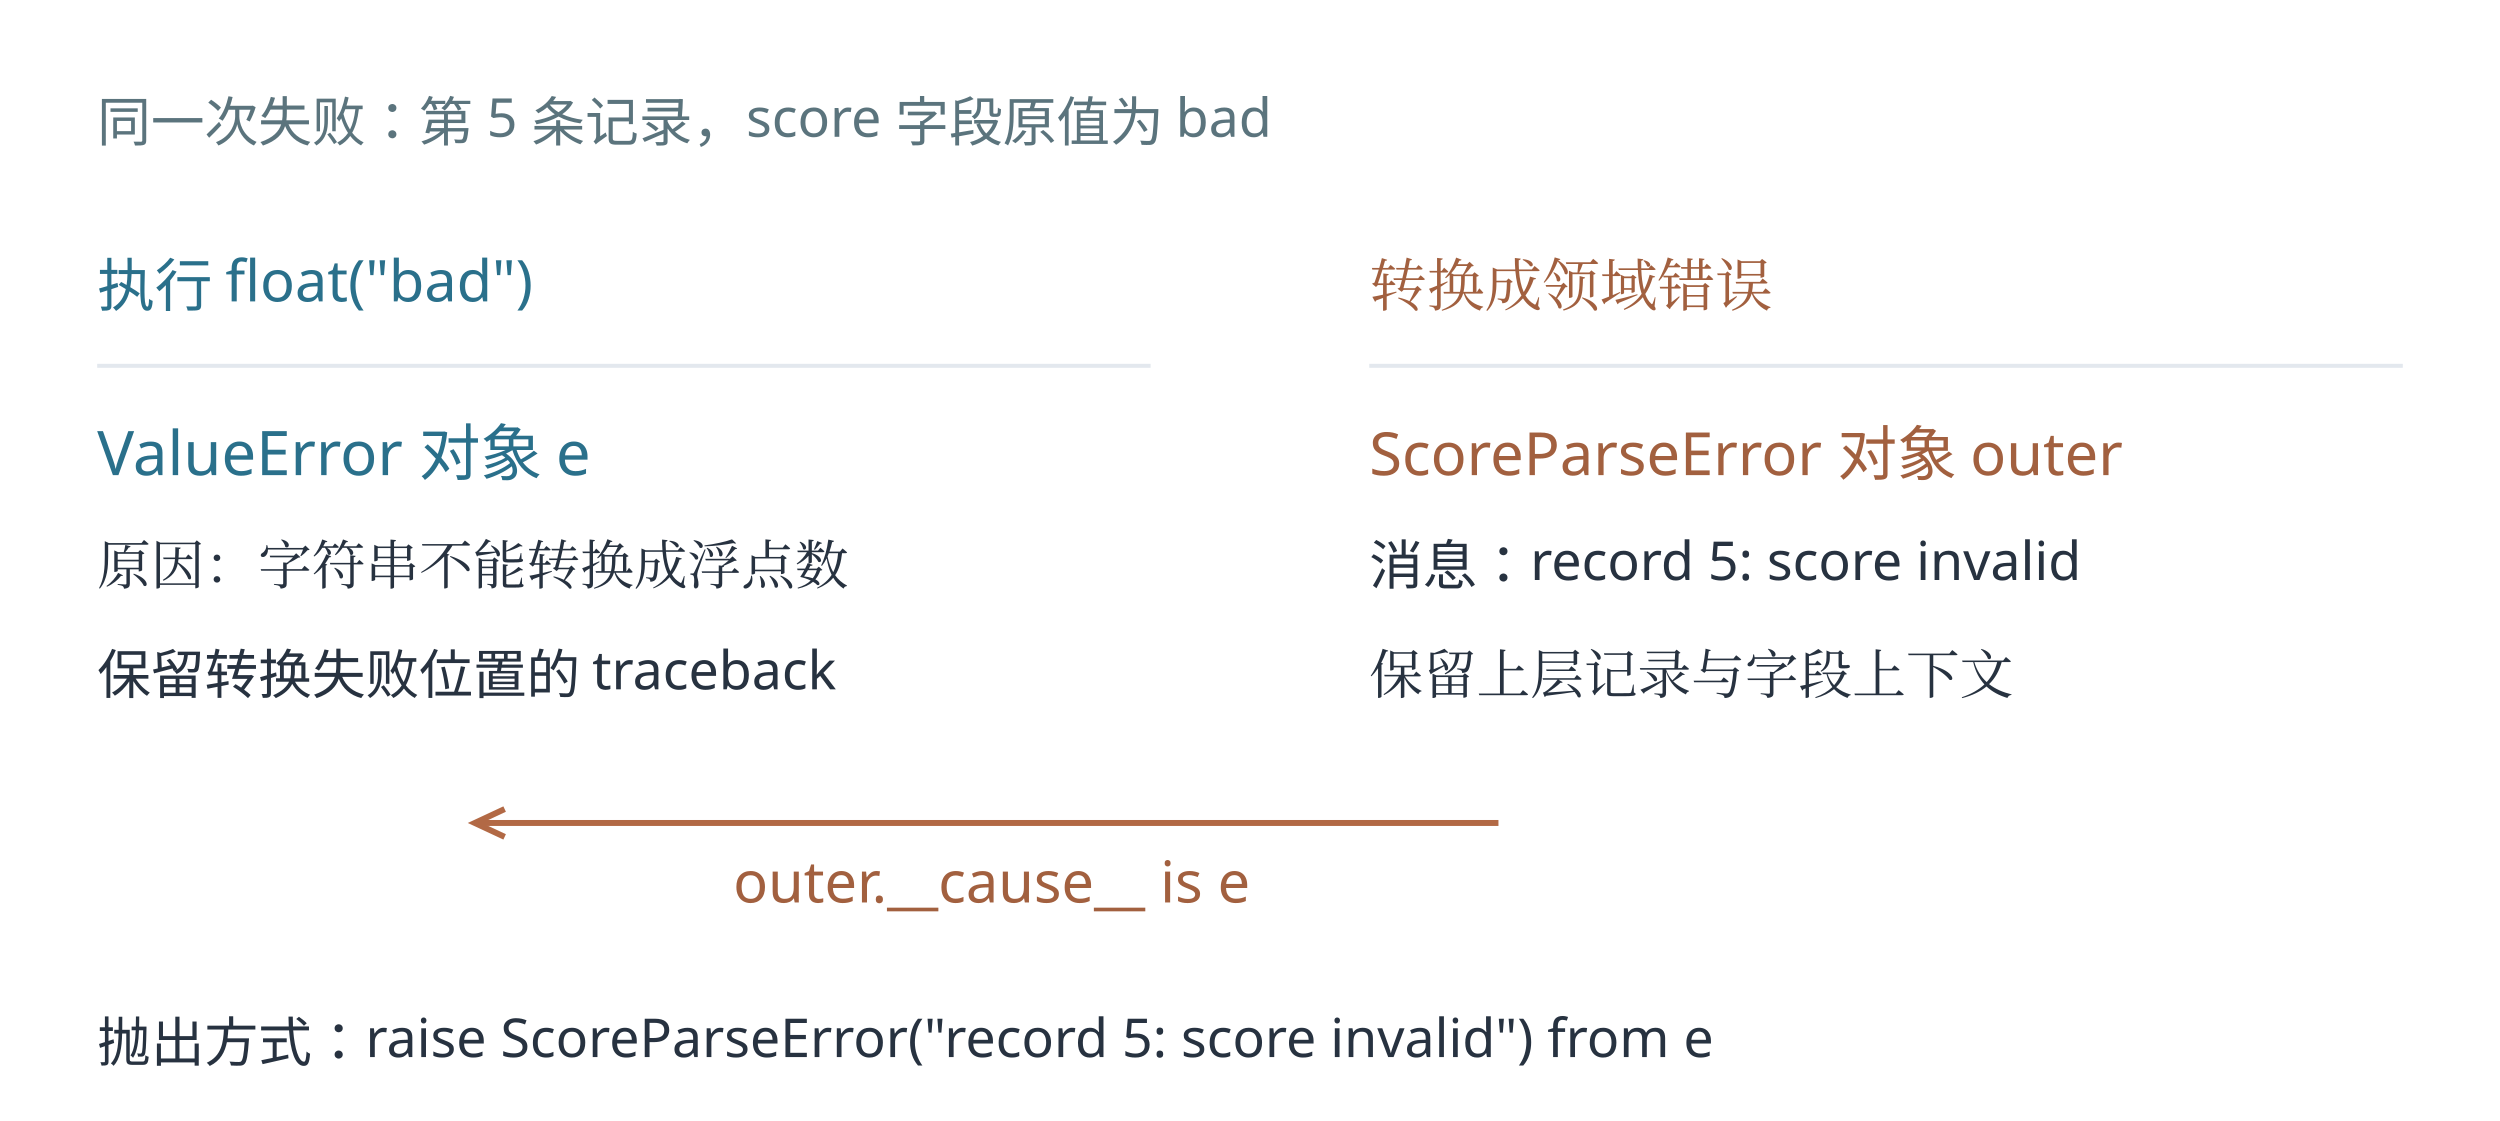
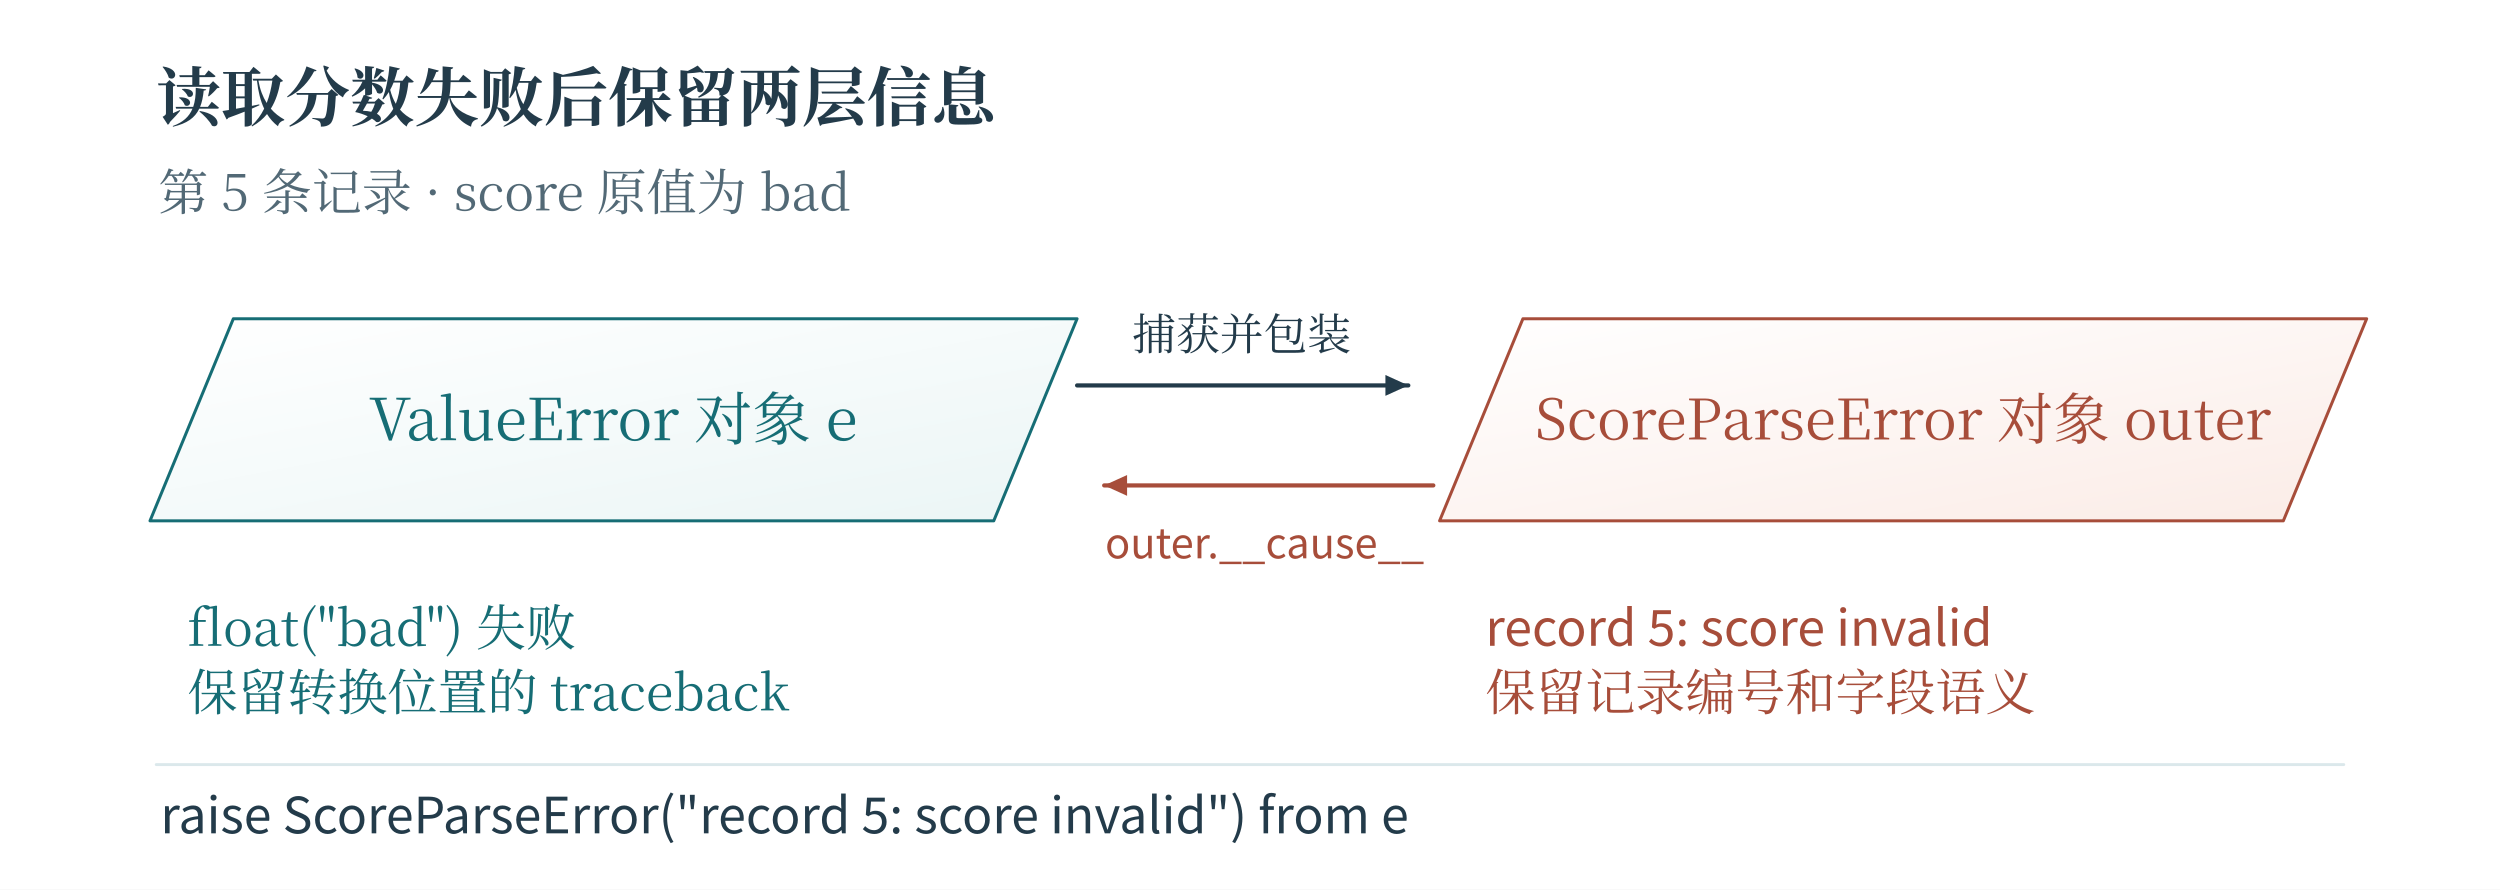
- <svg xmlns="http://www.w3.org/2000/svg" width="1257.78" height="563.781" viewBox="11.11 40.954 1257.78 563.781" role="img" aria-labelledby="plate-title">
-   <rect id="edition-paper" x="11.11" y="40.954" width="1257.78" height="677.285" fill="#ffffff" />
-   <svg id="edition-view" x="34.133" y="63.977" width="1211.73" height="631.239" viewBox="34.133 63.977 1211.733 631.239" overflow="hidden">
-     <rect width="1211.733" height="631.239" fill="#ffffff" x="34.133" y="63.977" />
-     <g font-family="Microsoft YaHei, sans-serif">
-       <text x="60" y="112" font-size="27" fill="#5b747d">同一次失败：第 5 条记录，score 字段原值为 bad</text>
-       <text x="60" y="195" font-size="29" fill="#2a708b">执行 float("bad")</text>
-       <text x="700" y="195" font-size="29" fill="#a2603f" font-family="SimSun, Noto Serif CJK SC, STSong, Microsoft YaHei, serif">转换成领域错误</text>
-       <line x1="60" y1="225" x2="590" y2="225" stroke="#e3e8ee" stroke-width="2" />
-       <line x1="700" y1="225" x2="1220" y2="225" stroke="#e3e8ee" stroke-width="2" />
-       <text x="60" y="280" font-size="31" fill="#2a708b">ValueError 对象 e</text>
-       <text x="60" y="335" font-size="27" fill="#273240" font-family="SimSun, Noto Serif CJK SC, STSong, Microsoft YaHei, serif">原因：字符串不能转换成浮点数</text>
-       <text x="60" y="390" font-size="27" fill="#273240">保留转换失败位置的 traceback</text>
-       <text x="700" y="280" font-size="30" fill="#a2603f">ScoreParseError 对象 outer</text>
-       <text x="700" y="335" font-size="27" fill="#273240">消息：record 5: score invalid</text>
-       <text x="700" y="390" font-size="27" fill="#273240" font-family="SimSun, Noto Serif CJK SC, STSong, Microsoft YaHei, serif">保留上层记录与字段上下文</text>
-       <line x1="765" y1="455" x2="250" y2="455" stroke="#b26945" stroke-width="3" />
-       <polyline points="265,448 250,455 265,462" stroke="#b26945" stroke-width="3" fill="none" />
-       <text x="380" y="495" font-size="29" fill="#a2603f">outer.__cause__ is e</text>
-       <text x="60" y="575" font-size="27" fill="#273240">抛出方式：raise ScoreParseError("record 5: score invalid") from e</text>
-       <line x1="60" y1="615" x2="1220" y2="615" stroke="#e3e8ee" stroke-width="2" />
-     </g>
-   </svg>
+ <svg xmlns="http://www.w3.org/2000/svg" width="1200" height="427" viewBox="0 0 1200 427" role="img" aria-labelledby="fig-title fig-desc">
+   <rect x="0" y="0" width="1200" height="427" fill="#ffffff" opacity="1" />
+   <defs>
+     <linearGradient id="t" x2="0.85" y2="1">
+       <stop stop-color="#fff" />
+       <stop offset="1" stop-color="#ecf6f6" />
+     </linearGradient>
+     <linearGradient id="r" x2="0.85" y2="1">
+       <stop stop-color="#fff" />
+       <stop offset="1" stop-color="#fbede8" />
+     </linearGradient>
+     <linearGradient id="v" x2="0.85" y2="1">
+       <stop stop-color="#fff" />
+       <stop offset="1" stop-color="#e8e6f2" />
+     </linearGradient>
+     <linearGradient id="n" x2="0.85" y2="1">
+       <stop stop-color="#fff" />
+       <stop offset="1" stop-color="#f1f5f6" />
+     </linearGradient>
+   </defs>
+   <text x="75" y="58" fill="#233b4a" font-family="SimSun, Noto Serif CJK SC, Songti SC, Microsoft YaHei, serif" font-size="31" text-anchor="start" font-weight="600">读取分数失败后保留两层信息</text>
+   <text x="76" y="101" fill="#526976" font-family="SimSun, Noto Serif CJK SC, Songti SC, Microsoft YaHei, serif" font-size="24" text-anchor="start" font-weight="400">第 5 条记录 · score 原值为 bad</text>
+   <path d="M72 250 L112 153 L517 153 L477 250 Z" fill="url(#t)" stroke="#166d75" stroke-width="1.45" stroke-linecap="round" stroke-linejoin="round" />
+   <text x="294.5" y="211.3" fill="#166d75" font-family="SimSun, Noto Serif CJK SC, Songti SC, Microsoft YaHei, serif" font-size="28" text-anchor="middle" font-weight="400">ValueError 对象 e</text>
+   <path d="M691 250 L731 153 L1136 153 L1096 250 Z" fill="url(#r)" stroke="#a74d3a" stroke-width="1.45" stroke-linecap="round" stroke-linejoin="round" />
+   <text x="913.5" y="210.95" fill="#a74d3a" font-family="SimSun, Noto Serif CJK SC, Songti SC, Microsoft YaHei, serif" font-size="27" text-anchor="middle" font-weight="400">ScoreParseError 对象 outer</text>
+   <path d="M517 185 L676 185" fill="none" stroke="#233b4a" stroke-width="2" stroke-linecap="round" stroke-linejoin="round" />
+   <path d="M676 185 L665 190 L665 180 Z" fill="#233b4a" stroke="none" stroke-width="0" stroke-linecap="round" stroke-linejoin="round" />
+   <text x="596" y="168" fill="#233b4a" font-family="SimSun, Noto Serif CJK SC, Songti SC, Microsoft YaHei, serif" font-size="21" text-anchor="middle" font-weight="400">捕获并包装</text>
+   <path d="M688 233 L530 233" fill="none" stroke="#a74d3a" stroke-width="2" stroke-linecap="round" stroke-linejoin="round" />
+   <path d="M530 233 L541 228 L541 238 Z" fill="#a74d3a" stroke="none" stroke-width="0" stroke-linecap="round" stroke-linejoin="round" />
+   <text x="607" y="268" fill="#a74d3a" font-family="Cambria Math, Noto Sans CJK SC, Microsoft YaHei, sans-serif" font-size="20" text-anchor="middle" font-weight="400">outer.__cause__</text>
+   <text x="90" y="310" fill="#166d75" font-family="SimSun, Noto Serif CJK SC, Songti SC, Microsoft YaHei, serif" font-size="24" text-anchor="start" font-weight="400">float("bad") 失败</text>
+   <text x="90" y="341" fill="#166d75" font-family="SimSun, Noto Serif CJK SC, Songti SC, Microsoft YaHei, serif" font-size="24" text-anchor="start" font-weight="400">保留转换位置的 traceback</text>
+   <text x="713" y="310" fill="#a74d3a" font-family="Cambria Math, Noto Sans CJK SC, Microsoft YaHei, sans-serif" font-size="24" text-anchor="start" font-weight="400">record 5: score invalid</text>
+   <text x="713" y="341" fill="#a74d3a" font-family="SimSun, Noto Serif CJK SC, Songti SC, Microsoft YaHei, serif" font-size="24" text-anchor="start" font-weight="400">保留记录编号和字段语义</text>
+   <path d="M75 367 L1125 367" fill="none" stroke="#dbe8eb" stroke-width="1.4" stroke-linecap="round" stroke-linejoin="round" />
+   <text x="77" y="400" fill="#233b4a" font-family="Cambria Math, Noto Sans CJK SC, Microsoft YaHei, sans-serif" font-size="24" text-anchor="start" font-weight="400">raise ScoreParseError("record 5: score invalid") from e</text>
</svg>
